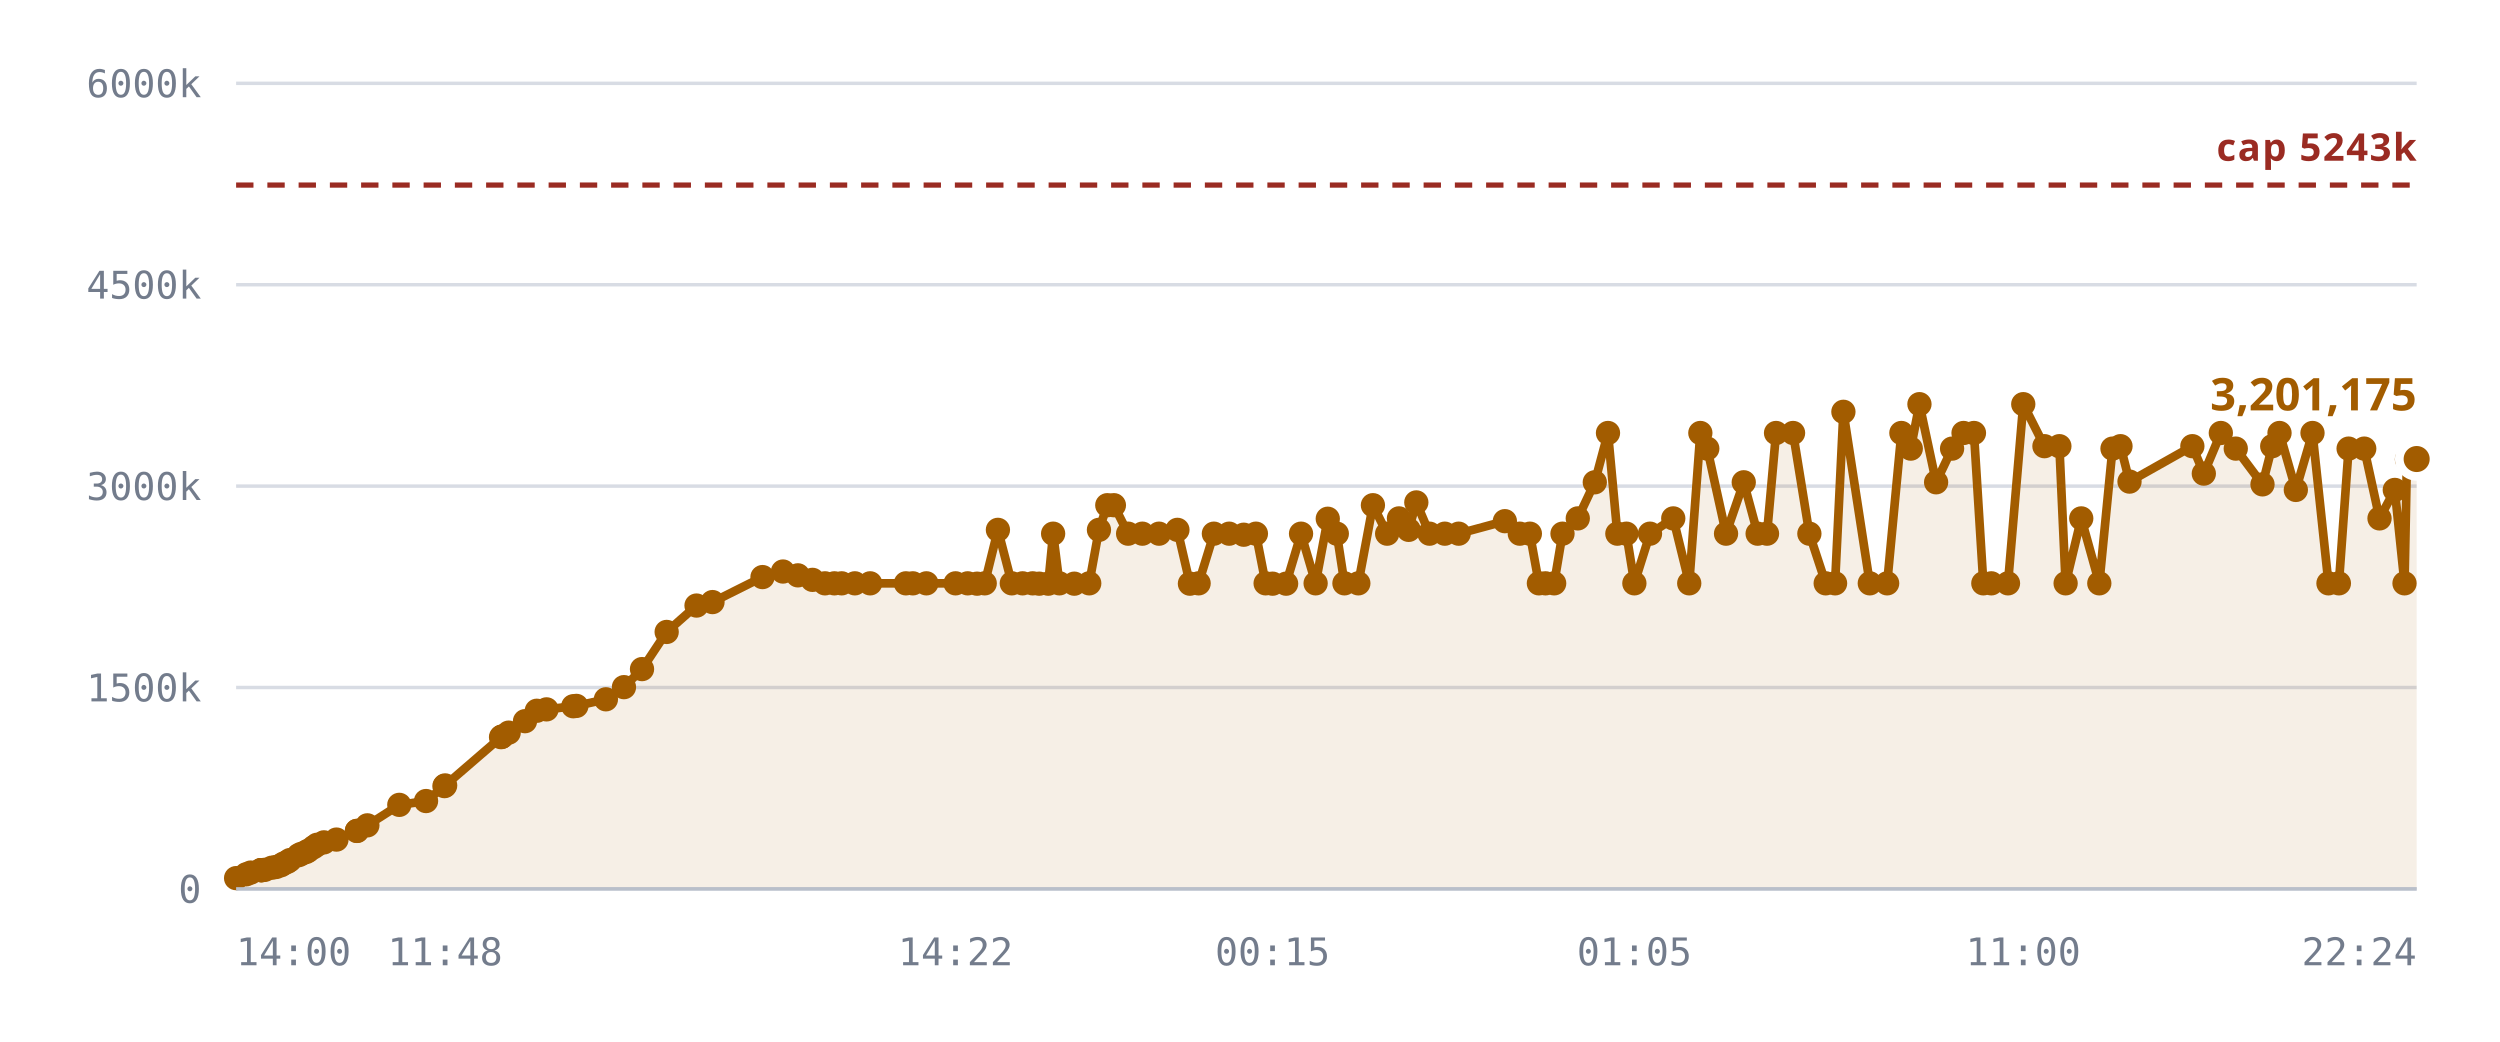
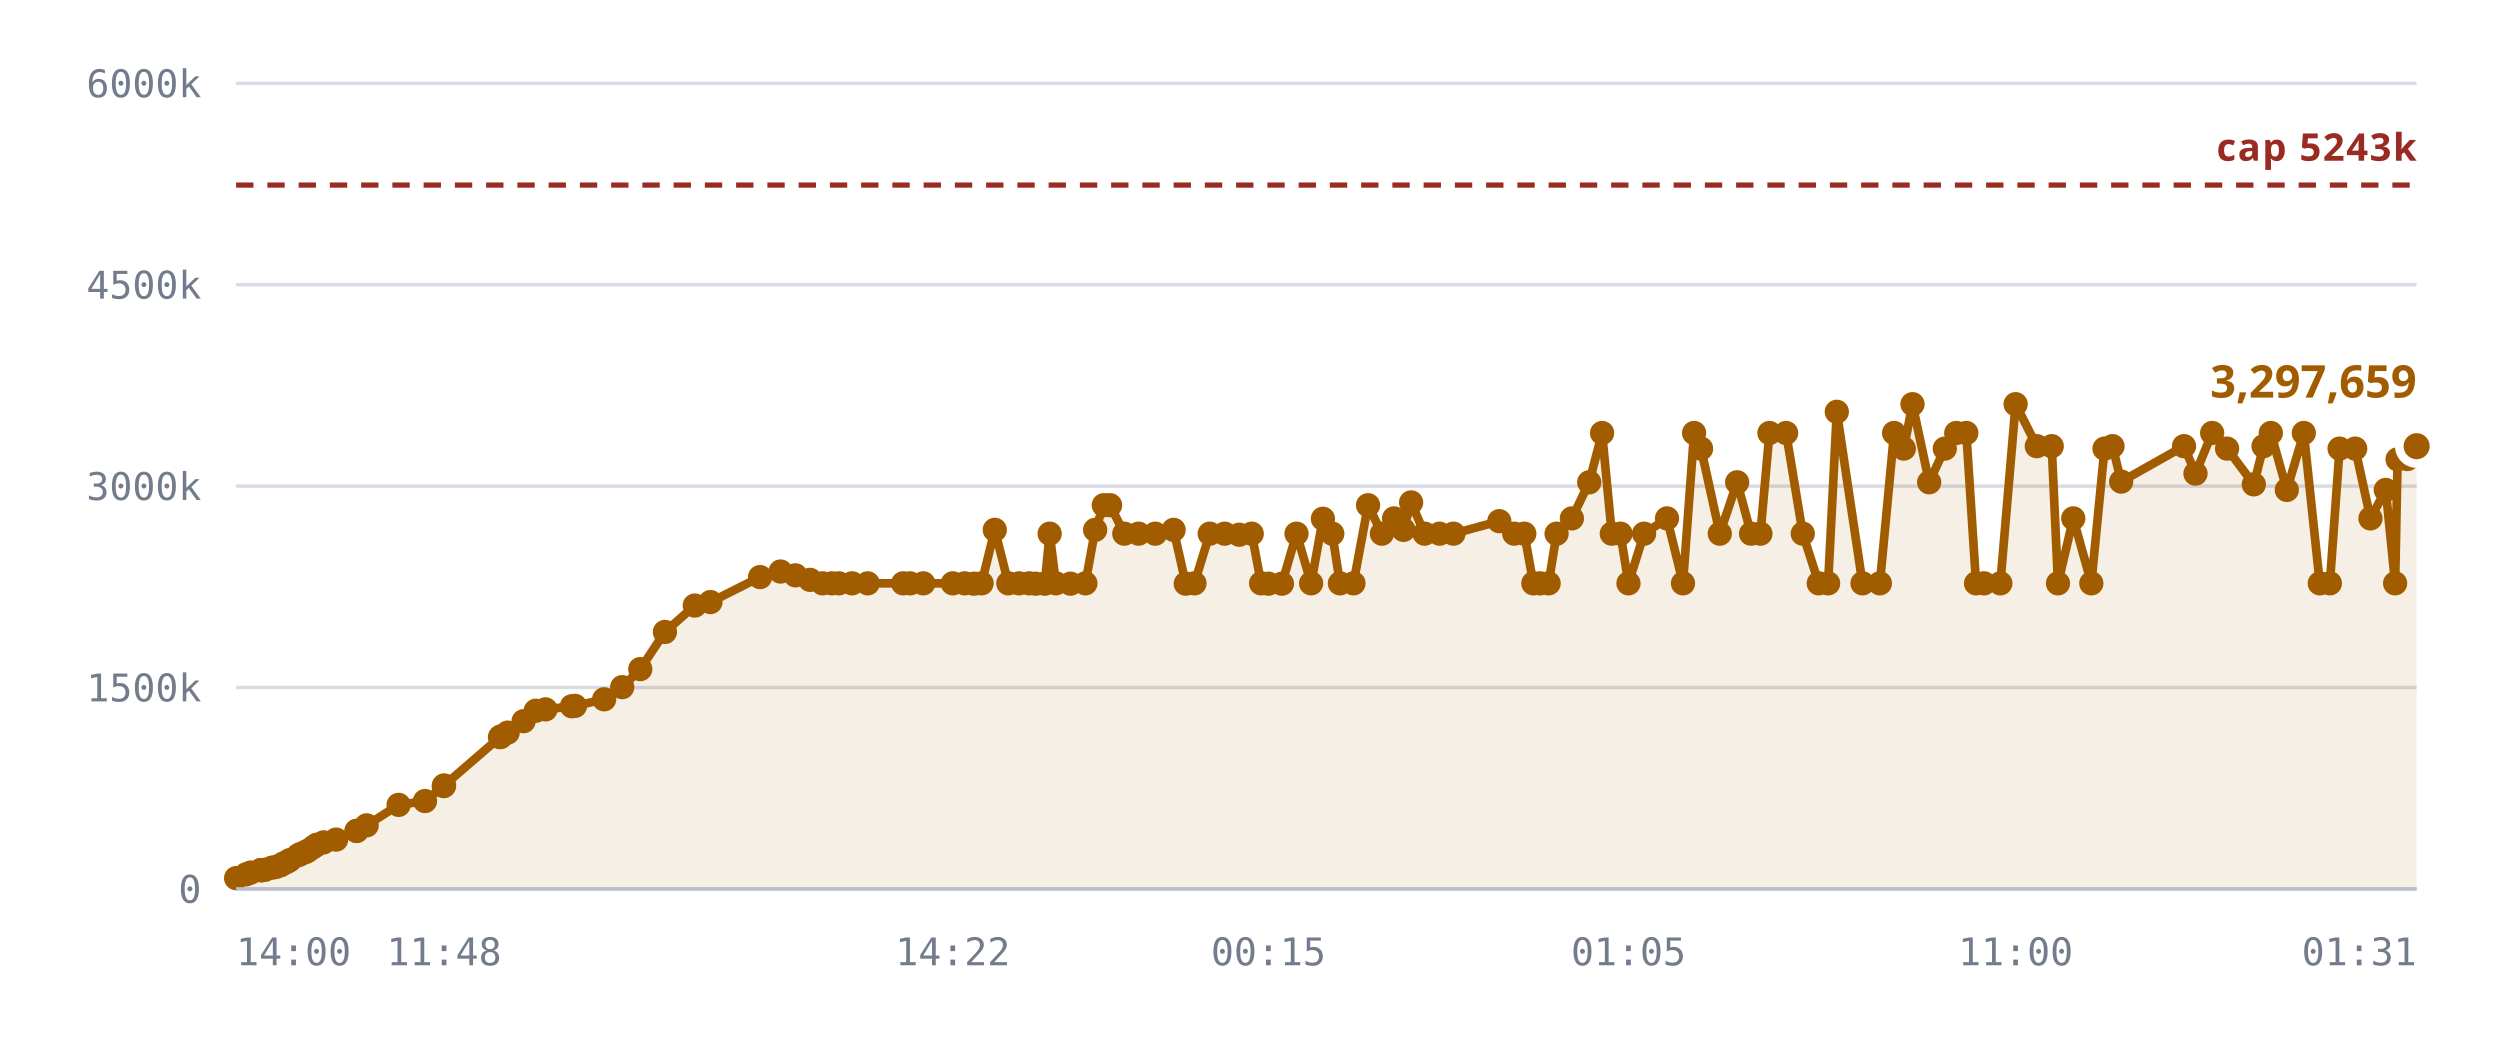
<svg xmlns="http://www.w3.org/2000/svg" viewBox="0 0 720 300" role="img" aria-label="Notes stored against the 5,242,880 cap">
  <style>
    .grid      { stroke: var(--chart-grid, #d8dce4); stroke-width: 1; }
    .cap       { stroke: var(--chart-cap, #9a2b22); stroke-width: 1.5; stroke-dasharray: 5 4; }
    .cap-label { fill: var(--chart-cap, #9a2b22); font: 600 11px Archivo, system-ui, sans-serif; letter-spacing: .04em; }
    .tick      { fill: var(--chart-muted, #737c8c); font: 500 11px "IBM Plex Mono", ui-monospace, monospace; }
    .tick-y    { text-anchor: end; }
    .tick-x    { text-anchor: middle; }
    .series    { fill: none; stroke: var(--chart-line, #a25c00); stroke-width: 2.5; stroke-linejoin: round; stroke-linecap: round; }
    .fill      { fill: var(--chart-fill, rgba(162,92,0,.10)); stroke: none; }
    .dot       { fill: var(--chart-line, #a25c00); }
    .dot-last  { stroke: var(--chart-bg, #fff); stroke-width: 2.5; }
    .end-label { fill: var(--chart-line, #a25c00); font: 700 13px Archivo, system-ui, sans-serif; }
    .axis      { stroke: var(--chart-axis, #b9bfca); stroke-width: 1; }
  </style>
  <line x1="68" y1="256.0" x2="696" y2="256.0" class="grid" />
  <text x="58" y="260.0" class="tick tick-y">0</text>
  <line x1="68" y1="198.0" x2="696" y2="198.0" class="grid" />
  <text x="58" y="202.0" class="tick tick-y">1500k</text>
  <line x1="68" y1="140.0" x2="696" y2="140.0" class="grid" />
  <text x="58" y="144.0" class="tick tick-y">3000k</text>
  <line x1="68" y1="82.0" x2="696" y2="82.0" class="grid" />
  <text x="58" y="86.0" class="tick tick-y">4500k</text>
  <line x1="68" y1="24.0" x2="696" y2="24.0" class="grid" />
  <text x="58" y="28.0" class="tick tick-y">6000k</text>
-   <path d="M68.0,252.9 L70.9,251.8 L72.2,251.3 L75.1,250.6 L75.2,250.6 L75.3,250.6 L75.5,250.6 L76.3,250.5 L78.3,249.9 L79.5,249.7 L80.9,249.2 L81.7,248.7 L82.8,248.2 L83.5,247.7 L86.0,246.3 L86.8,245.9 L88.1,245.4 L88.8,245.0 L90.3,244.0 L91.3,243.3 L93.3,242.6 L96.9,241.8 L102.8,239.3 L102.8,239.3 L105.8,237.7 L115.0,231.8 L122.7,230.7 L128.0,226.4 L128.2,226.2 L144.3,212.3 L144.5,212.2 L144.6,212.1 L146.5,211.0 L151.2,207.7 L154.6,204.7 L157.4,204.3 L165.1,203.4 L166.0,203.3 L174.5,201.4 L179.7,197.9 L184.9,192.7 L192.0,182.0 L200.6,174.4 L205.2,173.4 L219.6,166.2 L225.5,164.6 L229.8,165.7 L234.0,167.0 L237.6,168.0 L240.3,168.0 L242.4,168.0 L246.2,168.0 L250.6,168.0 L260.9,168.0 L262.9,168.0 L266.8,168.0 L275.2,168.0 L278.7,168.0 L281.4,168.1 L283.6,168.0 L287.4,152.6 L291.4,168.0 L294.5,168.0 L297.4,168.0 L299.3,168.1 L301.9,168.1 L303.3,153.7 L305.1,168.0 L309.4,168.1 L313.7,168.0 L316.5,152.6 L318.9,145.5 L320.8,145.5 L324.9,153.7 L329.0,153.7 L333.8,153.7 L339.1,152.6 L342.7,168.1 L345.2,168.0 L349.6,153.7 L354.0,153.7 L358.2,154.0 L361.7,153.7 L364.5,168.0 L366.5,168.1 L370.4,168.1 L374.7,153.7 L378.9,168.0 L382.4,149.4 L385.0,153.7 L387.2,168.0 L391.2,168.0 L395.4,145.5 L399.5,153.7 L402.9,149.3 L405.7,152.6 L407.9,144.7 L411.7,153.7 L416.1,153.7 L420.1,153.7 L433.4,150.1 L437.7,153.7 L440.6,153.7 L443.2,168.0 L445.1,168.0 L447.6,168.0 L450.0,153.7 L454.4,149.3 L459.3,138.9 L463.1,124.7 L465.8,153.7 L468.4,153.7 L470.7,168.0 L475.2,153.7 L481.9,149.3 L486.5,168.0 L489.7,124.7 L491.7,129.2 L497.1,153.7 L502.2,138.9 L506.2,153.7 L508.9,153.7 L511.5,124.7 L516.4,124.7 L521.1,153.7 L525.8,168.0 L528.5,168.0 L530.9,118.6 L538.5,168.0 L543.5,168.0 L547.6,124.7 L550.3,129.2 L552.8,116.4 L557.6,138.9 L562.2,129.2 L565.5,124.7 L568.5,124.7 L571.2,168.0 L573.5,168.0 L578.3,168.0 L582.7,116.4 L588.8,128.5 L593.1,128.5 L594.9,168.0 L599.4,149.3 L604.6,168.0 L608.4,129.2 L610.7,128.5 L613.3,138.7 L631.4,128.5 L634.7,136.4 L639.6,124.7 L643.9,129.2 L651.6,139.5 L654.4,128.5 L656.5,124.7 L661.2,141.1 L666.0,124.7 L670.6,168.0 L673.6,168.0 L676.4,129.2 L680.9,129.2 L685.3,149.3 L689.7,141.1 L692.5,168.0 L693.2,132.3 L696.0,132.2 L696.0,256.0 L68.0,256.0 Z" class="fill" />
+   <path d="M68.0,252.9 L70.9,251.8 L72.2,251.3 L75.1,250.6 L75.2,250.6 L75.3,250.6 L75.5,250.6 L76.3,250.5 L78.3,249.9 L79.4,249.7 L80.8,249.2 L81.6,248.7 L82.7,248.2 L83.5,247.7 L85.9,246.3 L86.7,245.9 L88.0,245.4 L88.7,245.0 L90.2,244.0 L91.2,243.3 L93.2,242.6 L96.8,241.8 L102.7,239.3 L102.7,239.3 L105.6,237.7 L114.8,231.8 L122.4,230.7 L127.8,226.4 L127.9,226.2 L144.0,212.3 L144.2,212.2 L144.3,212.1 L146.2,211.0 L150.8,207.7 L154.3,204.7 L157.1,204.3 L164.7,203.4 L165.6,203.3 L174.0,201.4 L179.2,197.9 L184.4,192.7 L191.5,182.0 L200.1,174.4 L204.6,173.4 L218.9,166.2 L224.8,164.6 L229.1,165.7 L233.3,167.0 L236.9,168.0 L239.6,168.0 L241.6,168.0 L245.4,168.0 L249.9,168.0 L260.1,168.0 L262.1,168.0 L265.9,168.0 L274.4,168.0 L277.8,168.0 L280.5,168.1 L282.7,168.0 L286.5,152.6 L290.4,168.0 L293.5,168.0 L296.4,168.0 L298.3,168.1 L300.9,168.1 L302.3,153.7 L304.1,168.0 L308.3,168.1 L312.6,168.0 L315.4,152.6 L317.9,145.5 L319.7,145.5 L323.8,153.7 L327.9,153.7 L332.7,153.7 L338.0,152.6 L341.5,168.1 L344.0,168.0 L348.4,153.7 L352.7,153.7 L356.9,154.0 L360.5,153.7 L363.2,168.0 L365.3,168.1 L369.2,168.1 L373.4,153.7 L377.6,168.0 L381.0,149.4 L383.7,153.7 L385.9,168.0 L389.8,168.0 L394.0,145.5 L398.0,153.7 L401.5,149.3 L404.2,152.6 L406.4,144.7 L410.3,153.7 L414.6,153.7 L418.6,153.7 L431.8,150.1 L436.1,153.7 L439.0,153.7 L441.6,168.0 L443.5,168.0 L446.0,168.0 L448.3,153.7 L452.7,149.3 L457.7,138.9 L461.4,124.7 L464.2,153.7 L466.7,153.7 L469.0,168.0 L473.5,153.7 L480.1,149.3 L484.7,168.0 L487.9,124.7 L489.9,129.2 L495.3,153.7 L500.3,138.9 L504.3,153.7 L507.0,153.7 L509.6,124.7 L514.4,124.7 L519.2,153.7 L523.8,168.0 L526.5,168.0 L529.0,118.6 L536.4,168.0 L541.4,168.0 L545.5,124.7 L548.3,129.2 L550.8,116.4 L555.6,138.9 L560.1,129.2 L563.4,124.7 L566.3,124.7 L569.1,168.0 L571.4,168.0 L576.1,168.0 L580.5,116.4 L586.6,128.5 L590.9,128.5 L592.7,168.0 L597.1,149.3 L602.3,168.0 L606.1,129.2 L608.4,128.5 L610.9,138.7 L629.0,128.5 L632.3,136.4 L637.1,124.7 L641.4,129.2 L649.1,139.5 L651.9,128.5 L654.0,124.7 L658.6,141.1 L663.5,124.7 L668.1,168.0 L671.0,168.0 L673.8,129.2 L678.3,129.2 L682.7,149.3 L687.1,141.1 L689.8,168.0 L690.5,132.3 L693.3,132.2 L696.0,128.5 L696.0,256.0 L68.0,256.0 Z" class="fill" />
  <line x1="68" y1="53.3" x2="696" y2="53.3" class="cap" />
  <text x="696" y="46.3" class="cap-label" text-anchor="end">cap 5243k</text>
-   <path d="M68.0,252.9 L70.9,251.8 L72.2,251.3 L75.1,250.6 L75.2,250.6 L75.3,250.6 L75.5,250.6 L76.3,250.5 L78.3,249.9 L79.5,249.7 L80.9,249.2 L81.7,248.7 L82.8,248.2 L83.5,247.7 L86.0,246.3 L86.8,245.9 L88.1,245.4 L88.8,245.0 L90.3,244.0 L91.3,243.3 L93.3,242.6 L96.9,241.8 L102.8,239.3 L102.8,239.3 L105.8,237.7 L115.0,231.8 L122.7,230.7 L128.0,226.4 L128.2,226.2 L144.3,212.3 L144.5,212.2 L144.6,212.1 L146.5,211.0 L151.2,207.7 L154.6,204.7 L157.4,204.3 L165.1,203.4 L166.0,203.3 L174.5,201.4 L179.7,197.9 L184.9,192.7 L192.0,182.0 L200.6,174.4 L205.2,173.4 L219.6,166.2 L225.5,164.6 L229.8,165.7 L234.0,167.0 L237.6,168.0 L240.3,168.0 L242.4,168.0 L246.2,168.0 L250.6,168.0 L260.9,168.0 L262.9,168.0 L266.8,168.0 L275.2,168.0 L278.7,168.0 L281.4,168.1 L283.6,168.0 L287.4,152.6 L291.4,168.0 L294.5,168.0 L297.4,168.0 L299.3,168.1 L301.9,168.1 L303.3,153.7 L305.1,168.0 L309.4,168.1 L313.7,168.0 L316.5,152.6 L318.9,145.5 L320.8,145.5 L324.9,153.7 L329.0,153.7 L333.8,153.7 L339.1,152.6 L342.7,168.1 L345.2,168.0 L349.6,153.7 L354.0,153.7 L358.2,154.0 L361.7,153.7 L364.5,168.0 L366.5,168.1 L370.4,168.1 L374.7,153.7 L378.9,168.0 L382.4,149.4 L385.0,153.7 L387.2,168.0 L391.2,168.0 L395.4,145.5 L399.5,153.7 L402.9,149.3 L405.7,152.6 L407.9,144.7 L411.7,153.7 L416.1,153.7 L420.1,153.7 L433.4,150.1 L437.7,153.7 L440.6,153.7 L443.2,168.0 L445.1,168.0 L447.6,168.0 L450.0,153.7 L454.4,149.3 L459.3,138.9 L463.1,124.7 L465.8,153.7 L468.4,153.7 L470.7,168.0 L475.2,153.7 L481.9,149.3 L486.5,168.0 L489.7,124.7 L491.7,129.2 L497.1,153.7 L502.2,138.9 L506.2,153.7 L508.9,153.7 L511.5,124.7 L516.4,124.7 L521.1,153.7 L525.8,168.0 L528.5,168.0 L530.9,118.6 L538.5,168.0 L543.5,168.0 L547.6,124.7 L550.3,129.2 L552.8,116.4 L557.6,138.9 L562.2,129.2 L565.5,124.7 L568.5,124.7 L571.2,168.0 L573.5,168.0 L578.3,168.0 L582.7,116.4 L588.8,128.5 L593.1,128.5 L594.9,168.0 L599.4,149.3 L604.6,168.0 L608.4,129.2 L610.7,128.5 L613.3,138.7 L631.4,128.5 L634.7,136.4 L639.6,124.7 L643.9,129.2 L651.6,139.5 L654.4,128.5 L656.5,124.7 L661.2,141.1 L666.0,124.7 L670.6,168.0 L673.6,168.0 L676.4,129.2 L680.9,129.2 L685.3,149.3 L689.7,141.1 L692.5,168.0 L693.2,132.3 L696.0,132.2" class="series" />
+   <path d="M68.0,252.9 L70.9,251.8 L72.2,251.3 L75.1,250.6 L75.2,250.6 L75.3,250.6 L75.5,250.6 L76.3,250.5 L78.3,249.9 L79.4,249.7 L80.8,249.2 L81.6,248.7 L82.7,248.2 L83.5,247.7 L85.9,246.3 L86.7,245.9 L88.0,245.4 L88.7,245.0 L90.2,244.0 L91.2,243.3 L93.2,242.6 L96.8,241.8 L102.7,239.3 L102.7,239.3 L105.6,237.7 L114.8,231.8 L122.4,230.7 L127.8,226.4 L127.9,226.2 L144.0,212.3 L144.2,212.2 L144.3,212.1 L146.2,211.0 L150.8,207.7 L154.3,204.7 L157.1,204.3 L164.7,203.4 L165.6,203.3 L174.0,201.4 L179.2,197.9 L184.4,192.7 L191.5,182.0 L200.1,174.4 L204.6,173.4 L218.9,166.2 L224.8,164.6 L229.1,165.7 L233.3,167.0 L236.9,168.0 L239.6,168.0 L241.6,168.0 L245.4,168.0 L249.9,168.0 L260.1,168.0 L262.1,168.0 L265.9,168.0 L274.4,168.0 L277.8,168.0 L280.5,168.1 L282.7,168.0 L286.5,152.6 L290.4,168.0 L293.5,168.0 L296.4,168.0 L298.3,168.1 L300.9,168.1 L302.3,153.7 L304.1,168.0 L308.3,168.1 L312.6,168.0 L315.4,152.6 L317.9,145.5 L319.7,145.5 L323.8,153.7 L327.9,153.7 L332.7,153.7 L338.0,152.6 L341.5,168.1 L344.0,168.0 L348.4,153.7 L352.7,153.7 L356.9,154.0 L360.5,153.7 L363.2,168.0 L365.3,168.1 L369.2,168.1 L373.4,153.7 L377.6,168.0 L381.0,149.4 L383.7,153.7 L385.9,168.0 L389.8,168.0 L394.0,145.5 L398.0,153.7 L401.5,149.3 L404.2,152.6 L406.4,144.7 L410.3,153.7 L414.6,153.7 L418.6,153.7 L431.8,150.1 L436.1,153.7 L439.0,153.7 L441.6,168.0 L443.5,168.0 L446.0,168.0 L448.3,153.7 L452.7,149.3 L457.7,138.9 L461.4,124.7 L464.2,153.7 L466.7,153.7 L469.0,168.0 L473.5,153.7 L480.1,149.3 L484.7,168.0 L487.9,124.7 L489.9,129.2 L495.3,153.7 L500.3,138.9 L504.3,153.7 L507.0,153.7 L509.6,124.7 L514.4,124.7 L519.2,153.7 L523.8,168.0 L526.5,168.0 L529.0,118.6 L536.4,168.0 L541.4,168.0 L545.5,124.7 L548.3,129.2 L550.8,116.4 L555.6,138.9 L560.1,129.2 L563.4,124.7 L566.3,124.7 L569.1,168.0 L571.4,168.0 L576.1,168.0 L580.5,116.4 L586.6,128.5 L590.9,128.5 L592.7,168.0 L597.1,149.3 L602.3,168.0 L606.1,129.2 L608.4,128.5 L610.9,138.7 L629.0,128.5 L632.3,136.4 L637.1,124.7 L641.4,129.2 L649.1,139.5 L651.9,128.5 L654.0,124.7 L658.6,141.1 L663.5,124.7 L668.1,168.0 L671.0,168.0 L673.8,129.2 L678.3,129.2 L682.7,149.3 L687.1,141.1 L689.8,168.0 L690.5,132.3 L693.3,132.2 L696.0,128.5" class="series" />
  <circle cx="68.0" cy="252.9" r="3.5" class="dot" />
  <circle cx="70.9" cy="251.8" r="3.5" class="dot" />
  <circle cx="72.2" cy="251.3" r="3.5" class="dot" />
  <circle cx="75.1" cy="250.6" r="3.5" class="dot" />
  <circle cx="75.2" cy="250.6" r="3.5" class="dot" />
  <circle cx="75.3" cy="250.6" r="3.5" class="dot" />
  <circle cx="75.5" cy="250.6" r="3.5" class="dot" />
  <circle cx="76.3" cy="250.5" r="3.5" class="dot" />
  <circle cx="78.3" cy="249.9" r="3.5" class="dot" />
-   <circle cx="79.5" cy="249.7" r="3.5" class="dot" />
-   <circle cx="80.9" cy="249.2" r="3.5" class="dot" />
-   <circle cx="81.7" cy="248.7" r="3.5" class="dot" />
-   <circle cx="82.8" cy="248.2" r="3.5" class="dot" />
+   <circle cx="79.4" cy="249.7" r="3.5" class="dot" />
+   <circle cx="80.8" cy="249.2" r="3.5" class="dot" />
+   <circle cx="81.6" cy="248.7" r="3.5" class="dot" />
+   <circle cx="82.7" cy="248.2" r="3.5" class="dot" />
  <circle cx="83.5" cy="247.7" r="3.5" class="dot" />
-   <circle cx="86.0" cy="246.3" r="3.5" class="dot" />
-   <circle cx="86.8" cy="245.9" r="3.5" class="dot" />
-   <circle cx="88.1" cy="245.4" r="3.5" class="dot" />
-   <circle cx="88.8" cy="245.0" r="3.5" class="dot" />
-   <circle cx="90.3" cy="244.0" r="3.5" class="dot" />
-   <circle cx="91.3" cy="243.3" r="3.5" class="dot" />
-   <circle cx="93.3" cy="242.6" r="3.5" class="dot" />
-   <circle cx="96.9" cy="241.8" r="3.5" class="dot" />
-   <circle cx="102.8" cy="239.3" r="3.5" class="dot" />
-   <circle cx="102.8" cy="239.3" r="3.5" class="dot" />
-   <circle cx="105.8" cy="237.7" r="3.5" class="dot" />
-   <circle cx="115.0" cy="231.8" r="3.5" class="dot" />
-   <circle cx="122.7" cy="230.7" r="3.5" class="dot" />
-   <circle cx="128.0" cy="226.4" r="3.5" class="dot" />
-   <circle cx="128.2" cy="226.2" r="3.5" class="dot" />
-   <circle cx="144.3" cy="212.3" r="3.5" class="dot" />
-   <circle cx="144.5" cy="212.2" r="3.5" class="dot" />
-   <circle cx="144.6" cy="212.1" r="3.5" class="dot" />
-   <circle cx="146.5" cy="211.0" r="3.5" class="dot" />
-   <circle cx="151.2" cy="207.7" r="3.5" class="dot" />
-   <circle cx="154.6" cy="204.7" r="3.5" class="dot" />
-   <circle cx="157.4" cy="204.3" r="3.5" class="dot" />
-   <circle cx="165.1" cy="203.4" r="3.5" class="dot" />
-   <circle cx="166.0" cy="203.3" r="3.5" class="dot" />
-   <circle cx="174.5" cy="201.4" r="3.5" class="dot" />
-   <circle cx="179.7" cy="197.9" r="3.5" class="dot" />
-   <circle cx="184.9" cy="192.7" r="3.5" class="dot" />
-   <circle cx="192.0" cy="182.0" r="3.5" class="dot" />
-   <circle cx="200.6" cy="174.4" r="3.5" class="dot" />
-   <circle cx="205.2" cy="173.4" r="3.5" class="dot" />
-   <circle cx="219.6" cy="166.2" r="3.5" class="dot" />
-   <circle cx="225.5" cy="164.6" r="3.5" class="dot" />
-   <circle cx="229.8" cy="165.7" r="3.5" class="dot" />
-   <circle cx="234.0" cy="167.0" r="3.5" class="dot" />
-   <circle cx="237.6" cy="168.0" r="3.5" class="dot" />
-   <circle cx="240.3" cy="168.0" r="3.5" class="dot" />
-   <circle cx="242.4" cy="168.0" r="3.5" class="dot" />
-   <circle cx="246.2" cy="168.0" r="3.5" class="dot" />
-   <circle cx="250.6" cy="168.0" r="3.5" class="dot" />
-   <circle cx="260.9" cy="168.0" r="3.5" class="dot" />
-   <circle cx="262.9" cy="168.0" r="3.5" class="dot" />
-   <circle cx="266.8" cy="168.0" r="3.5" class="dot" />
-   <circle cx="275.2" cy="168.0" r="3.5" class="dot" />
-   <circle cx="278.7" cy="168.0" r="3.5" class="dot" />
-   <circle cx="281.4" cy="168.1" r="3.5" class="dot" />
-   <circle cx="283.6" cy="168.0" r="3.5" class="dot" />
-   <circle cx="287.4" cy="152.6" r="3.5" class="dot" />
-   <circle cx="291.4" cy="168.0" r="3.5" class="dot" />
-   <circle cx="294.5" cy="168.0" r="3.5" class="dot" />
-   <circle cx="297.4" cy="168.0" r="3.5" class="dot" />
-   <circle cx="299.3" cy="168.1" r="3.5" class="dot" />
-   <circle cx="301.9" cy="168.1" r="3.5" class="dot" />
-   <circle cx="303.3" cy="153.7" r="3.5" class="dot" />
-   <circle cx="305.1" cy="168.0" r="3.5" class="dot" />
-   <circle cx="309.4" cy="168.1" r="3.5" class="dot" />
-   <circle cx="313.7" cy="168.0" r="3.5" class="dot" />
-   <circle cx="316.5" cy="152.6" r="3.5" class="dot" />
-   <circle cx="318.9" cy="145.5" r="3.5" class="dot" />
-   <circle cx="320.8" cy="145.5" r="3.5" class="dot" />
-   <circle cx="324.9" cy="153.7" r="3.5" class="dot" />
-   <circle cx="329.0" cy="153.7" r="3.5" class="dot" />
-   <circle cx="333.8" cy="153.7" r="3.5" class="dot" />
-   <circle cx="339.1" cy="152.6" r="3.5" class="dot" />
-   <circle cx="342.7" cy="168.1" r="3.5" class="dot" />
-   <circle cx="345.2" cy="168.0" r="3.5" class="dot" />
-   <circle cx="349.6" cy="153.7" r="3.5" class="dot" />
-   <circle cx="354.0" cy="153.7" r="3.5" class="dot" />
-   <circle cx="358.2" cy="154.0" r="3.5" class="dot" />
-   <circle cx="361.7" cy="153.7" r="3.5" class="dot" />
-   <circle cx="364.5" cy="168.0" r="3.5" class="dot" />
-   <circle cx="366.5" cy="168.1" r="3.5" class="dot" />
-   <circle cx="370.4" cy="168.1" r="3.5" class="dot" />
-   <circle cx="374.7" cy="153.7" r="3.5" class="dot" />
-   <circle cx="378.9" cy="168.0" r="3.5" class="dot" />
-   <circle cx="382.4" cy="149.4" r="3.5" class="dot" />
-   <circle cx="385.0" cy="153.7" r="3.5" class="dot" />
-   <circle cx="387.2" cy="168.0" r="3.5" class="dot" />
-   <circle cx="391.2" cy="168.0" r="3.5" class="dot" />
-   <circle cx="395.4" cy="145.5" r="3.5" class="dot" />
-   <circle cx="399.5" cy="153.7" r="3.5" class="dot" />
-   <circle cx="402.9" cy="149.3" r="3.5" class="dot" />
-   <circle cx="405.7" cy="152.6" r="3.5" class="dot" />
-   <circle cx="407.9" cy="144.7" r="3.5" class="dot" />
-   <circle cx="411.7" cy="153.7" r="3.5" class="dot" />
-   <circle cx="416.1" cy="153.7" r="3.5" class="dot" />
-   <circle cx="420.1" cy="153.7" r="3.5" class="dot" />
-   <circle cx="433.4" cy="150.1" r="3.5" class="dot" />
-   <circle cx="437.7" cy="153.7" r="3.5" class="dot" />
-   <circle cx="440.6" cy="153.7" r="3.5" class="dot" />
-   <circle cx="443.2" cy="168.0" r="3.5" class="dot" />
-   <circle cx="445.1" cy="168.0" r="3.5" class="dot" />
-   <circle cx="447.6" cy="168.0" r="3.5" class="dot" />
-   <circle cx="450.0" cy="153.7" r="3.5" class="dot" />
-   <circle cx="454.4" cy="149.3" r="3.5" class="dot" />
-   <circle cx="459.3" cy="138.9" r="3.5" class="dot" />
-   <circle cx="463.1" cy="124.7" r="3.5" class="dot" />
-   <circle cx="465.8" cy="153.7" r="3.5" class="dot" />
-   <circle cx="468.4" cy="153.7" r="3.5" class="dot" />
-   <circle cx="470.7" cy="168.0" r="3.5" class="dot" />
-   <circle cx="475.2" cy="153.7" r="3.5" class="dot" />
-   <circle cx="481.9" cy="149.3" r="3.5" class="dot" />
-   <circle cx="486.5" cy="168.0" r="3.5" class="dot" />
-   <circle cx="489.7" cy="124.7" r="3.5" class="dot" />
-   <circle cx="491.7" cy="129.2" r="3.5" class="dot" />
-   <circle cx="497.1" cy="153.7" r="3.5" class="dot" />
-   <circle cx="502.2" cy="138.9" r="3.5" class="dot" />
-   <circle cx="506.2" cy="153.7" r="3.5" class="dot" />
-   <circle cx="508.9" cy="153.7" r="3.5" class="dot" />
-   <circle cx="511.5" cy="124.7" r="3.5" class="dot" />
-   <circle cx="516.4" cy="124.7" r="3.5" class="dot" />
-   <circle cx="521.1" cy="153.7" r="3.5" class="dot" />
-   <circle cx="525.8" cy="168.0" r="3.5" class="dot" />
-   <circle cx="528.5" cy="168.0" r="3.5" class="dot" />
-   <circle cx="530.9" cy="118.6" r="3.5" class="dot" />
-   <circle cx="538.5" cy="168.0" r="3.5" class="dot" />
-   <circle cx="543.5" cy="168.0" r="3.5" class="dot" />
-   <circle cx="547.6" cy="124.7" r="3.5" class="dot" />
-   <circle cx="550.3" cy="129.2" r="3.5" class="dot" />
-   <circle cx="552.8" cy="116.4" r="3.5" class="dot" />
-   <circle cx="557.6" cy="138.9" r="3.5" class="dot" />
-   <circle cx="562.2" cy="129.2" r="3.5" class="dot" />
-   <circle cx="565.5" cy="124.7" r="3.5" class="dot" />
-   <circle cx="568.5" cy="124.7" r="3.5" class="dot" />
-   <circle cx="571.2" cy="168.0" r="3.5" class="dot" />
-   <circle cx="573.5" cy="168.0" r="3.5" class="dot" />
-   <circle cx="578.3" cy="168.0" r="3.5" class="dot" />
-   <circle cx="582.7" cy="116.4" r="3.5" class="dot" />
-   <circle cx="588.8" cy="128.5" r="3.5" class="dot" />
-   <circle cx="593.1" cy="128.5" r="3.5" class="dot" />
-   <circle cx="594.9" cy="168.0" r="3.5" class="dot" />
-   <circle cx="599.4" cy="149.3" r="3.5" class="dot" />
-   <circle cx="604.6" cy="168.0" r="3.5" class="dot" />
-   <circle cx="608.4" cy="129.2" r="3.5" class="dot" />
-   <circle cx="610.7" cy="128.5" r="3.5" class="dot" />
-   <circle cx="613.3" cy="138.7" r="3.5" class="dot" />
-   <circle cx="631.4" cy="128.5" r="3.5" class="dot" />
-   <circle cx="634.7" cy="136.4" r="3.5" class="dot" />
-   <circle cx="639.6" cy="124.7" r="3.5" class="dot" />
-   <circle cx="643.9" cy="129.2" r="3.5" class="dot" />
-   <circle cx="651.6" cy="139.5" r="3.5" class="dot" />
-   <circle cx="654.4" cy="128.5" r="3.5" class="dot" />
-   <circle cx="656.5" cy="124.7" r="3.5" class="dot" />
-   <circle cx="661.2" cy="141.1" r="3.5" class="dot" />
-   <circle cx="666.0" cy="124.7" r="3.5" class="dot" />
-   <circle cx="670.6" cy="168.0" r="3.5" class="dot" />
-   <circle cx="673.6" cy="168.0" r="3.5" class="dot" />
-   <circle cx="676.4" cy="129.2" r="3.5" class="dot" />
-   <circle cx="680.9" cy="129.2" r="3.5" class="dot" />
-   <circle cx="685.3" cy="149.3" r="3.5" class="dot" />
-   <circle cx="689.7" cy="141.1" r="3.5" class="dot" />
-   <circle cx="692.5" cy="168.0" r="3.5" class="dot" />
-   <circle cx="693.2" cy="132.3" r="3.5" class="dot" />
-   <circle cx="696.0" cy="132.2" r="5" class="dot dot-last" />
-   <text x="696.0" y="118.2" class="end-label" text-anchor="end">3,201,175</text>
+   <circle cx="85.9" cy="246.3" r="3.5" class="dot" />
+   <circle cx="86.7" cy="245.9" r="3.5" class="dot" />
+   <circle cx="88.0" cy="245.4" r="3.5" class="dot" />
+   <circle cx="88.7" cy="245.0" r="3.5" class="dot" />
+   <circle cx="90.2" cy="244.0" r="3.5" class="dot" />
+   <circle cx="91.2" cy="243.3" r="3.5" class="dot" />
+   <circle cx="93.2" cy="242.6" r="3.5" class="dot" />
+   <circle cx="96.8" cy="241.8" r="3.5" class="dot" />
+   <circle cx="102.7" cy="239.3" r="3.5" class="dot" />
+   <circle cx="102.7" cy="239.3" r="3.5" class="dot" />
+   <circle cx="105.6" cy="237.7" r="3.5" class="dot" />
+   <circle cx="114.8" cy="231.8" r="3.5" class="dot" />
+   <circle cx="122.4" cy="230.7" r="3.5" class="dot" />
+   <circle cx="127.8" cy="226.4" r="3.5" class="dot" />
+   <circle cx="127.9" cy="226.2" r="3.5" class="dot" />
+   <circle cx="144.0" cy="212.3" r="3.5" class="dot" />
+   <circle cx="144.2" cy="212.2" r="3.5" class="dot" />
+   <circle cx="144.3" cy="212.1" r="3.5" class="dot" />
+   <circle cx="146.2" cy="211.0" r="3.5" class="dot" />
+   <circle cx="150.8" cy="207.7" r="3.5" class="dot" />
+   <circle cx="154.3" cy="204.7" r="3.5" class="dot" />
+   <circle cx="157.1" cy="204.3" r="3.5" class="dot" />
+   <circle cx="164.7" cy="203.4" r="3.5" class="dot" />
+   <circle cx="165.6" cy="203.3" r="3.5" class="dot" />
+   <circle cx="174.0" cy="201.4" r="3.5" class="dot" />
+   <circle cx="179.2" cy="197.9" r="3.5" class="dot" />
+   <circle cx="184.4" cy="192.7" r="3.5" class="dot" />
+   <circle cx="191.5" cy="182.0" r="3.5" class="dot" />
+   <circle cx="200.1" cy="174.4" r="3.5" class="dot" />
+   <circle cx="204.6" cy="173.4" r="3.5" class="dot" />
+   <circle cx="218.9" cy="166.2" r="3.5" class="dot" />
+   <circle cx="224.8" cy="164.6" r="3.5" class="dot" />
+   <circle cx="229.1" cy="165.7" r="3.5" class="dot" />
+   <circle cx="233.3" cy="167.0" r="3.5" class="dot" />
+   <circle cx="236.9" cy="168.0" r="3.5" class="dot" />
+   <circle cx="239.6" cy="168.0" r="3.5" class="dot" />
+   <circle cx="241.6" cy="168.0" r="3.5" class="dot" />
+   <circle cx="245.4" cy="168.0" r="3.5" class="dot" />
+   <circle cx="249.9" cy="168.0" r="3.5" class="dot" />
+   <circle cx="260.1" cy="168.0" r="3.5" class="dot" />
+   <circle cx="262.1" cy="168.0" r="3.5" class="dot" />
+   <circle cx="265.9" cy="168.0" r="3.5" class="dot" />
+   <circle cx="274.4" cy="168.0" r="3.5" class="dot" />
+   <circle cx="277.8" cy="168.0" r="3.5" class="dot" />
+   <circle cx="280.5" cy="168.1" r="3.5" class="dot" />
+   <circle cx="282.7" cy="168.0" r="3.5" class="dot" />
+   <circle cx="286.5" cy="152.6" r="3.5" class="dot" />
+   <circle cx="290.4" cy="168.0" r="3.5" class="dot" />
+   <circle cx="293.5" cy="168.0" r="3.5" class="dot" />
+   <circle cx="296.4" cy="168.0" r="3.5" class="dot" />
+   <circle cx="298.3" cy="168.1" r="3.5" class="dot" />
+   <circle cx="300.9" cy="168.1" r="3.5" class="dot" />
+   <circle cx="302.3" cy="153.7" r="3.5" class="dot" />
+   <circle cx="304.1" cy="168.0" r="3.5" class="dot" />
+   <circle cx="308.3" cy="168.1" r="3.5" class="dot" />
+   <circle cx="312.6" cy="168.0" r="3.5" class="dot" />
+   <circle cx="315.4" cy="152.6" r="3.5" class="dot" />
+   <circle cx="317.9" cy="145.5" r="3.5" class="dot" />
+   <circle cx="319.7" cy="145.5" r="3.5" class="dot" />
+   <circle cx="323.8" cy="153.7" r="3.5" class="dot" />
+   <circle cx="327.9" cy="153.7" r="3.5" class="dot" />
+   <circle cx="332.7" cy="153.7" r="3.5" class="dot" />
+   <circle cx="338.0" cy="152.6" r="3.5" class="dot" />
+   <circle cx="341.5" cy="168.1" r="3.5" class="dot" />
+   <circle cx="344.0" cy="168.0" r="3.5" class="dot" />
+   <circle cx="348.4" cy="153.7" r="3.5" class="dot" />
+   <circle cx="352.7" cy="153.7" r="3.5" class="dot" />
+   <circle cx="356.9" cy="154.0" r="3.5" class="dot" />
+   <circle cx="360.5" cy="153.7" r="3.5" class="dot" />
+   <circle cx="363.2" cy="168.0" r="3.5" class="dot" />
+   <circle cx="365.3" cy="168.1" r="3.5" class="dot" />
+   <circle cx="369.2" cy="168.1" r="3.5" class="dot" />
+   <circle cx="373.4" cy="153.7" r="3.5" class="dot" />
+   <circle cx="377.6" cy="168.0" r="3.5" class="dot" />
+   <circle cx="381.0" cy="149.4" r="3.5" class="dot" />
+   <circle cx="383.7" cy="153.7" r="3.5" class="dot" />
+   <circle cx="385.9" cy="168.0" r="3.5" class="dot" />
+   <circle cx="389.8" cy="168.0" r="3.5" class="dot" />
+   <circle cx="394.0" cy="145.5" r="3.5" class="dot" />
+   <circle cx="398.0" cy="153.7" r="3.5" class="dot" />
+   <circle cx="401.5" cy="149.3" r="3.5" class="dot" />
+   <circle cx="404.2" cy="152.6" r="3.5" class="dot" />
+   <circle cx="406.4" cy="144.7" r="3.5" class="dot" />
+   <circle cx="410.3" cy="153.7" r="3.5" class="dot" />
+   <circle cx="414.6" cy="153.7" r="3.5" class="dot" />
+   <circle cx="418.6" cy="153.7" r="3.5" class="dot" />
+   <circle cx="431.8" cy="150.1" r="3.5" class="dot" />
+   <circle cx="436.1" cy="153.7" r="3.5" class="dot" />
+   <circle cx="439.0" cy="153.7" r="3.5" class="dot" />
+   <circle cx="441.6" cy="168.0" r="3.5" class="dot" />
+   <circle cx="443.5" cy="168.0" r="3.5" class="dot" />
+   <circle cx="446.0" cy="168.0" r="3.5" class="dot" />
+   <circle cx="448.3" cy="153.7" r="3.5" class="dot" />
+   <circle cx="452.7" cy="149.3" r="3.5" class="dot" />
+   <circle cx="457.7" cy="138.9" r="3.5" class="dot" />
+   <circle cx="461.4" cy="124.7" r="3.5" class="dot" />
+   <circle cx="464.2" cy="153.7" r="3.5" class="dot" />
+   <circle cx="466.7" cy="153.7" r="3.5" class="dot" />
+   <circle cx="469.0" cy="168.0" r="3.5" class="dot" />
+   <circle cx="473.5" cy="153.7" r="3.5" class="dot" />
+   <circle cx="480.1" cy="149.3" r="3.5" class="dot" />
+   <circle cx="484.7" cy="168.0" r="3.5" class="dot" />
+   <circle cx="487.9" cy="124.7" r="3.5" class="dot" />
+   <circle cx="489.9" cy="129.2" r="3.5" class="dot" />
+   <circle cx="495.3" cy="153.7" r="3.5" class="dot" />
+   <circle cx="500.3" cy="138.9" r="3.5" class="dot" />
+   <circle cx="504.3" cy="153.7" r="3.5" class="dot" />
+   <circle cx="507.0" cy="153.7" r="3.5" class="dot" />
+   <circle cx="509.6" cy="124.7" r="3.5" class="dot" />
+   <circle cx="514.4" cy="124.7" r="3.5" class="dot" />
+   <circle cx="519.2" cy="153.7" r="3.5" class="dot" />
+   <circle cx="523.8" cy="168.0" r="3.5" class="dot" />
+   <circle cx="526.5" cy="168.0" r="3.5" class="dot" />
+   <circle cx="529.0" cy="118.6" r="3.5" class="dot" />
+   <circle cx="536.4" cy="168.0" r="3.5" class="dot" />
+   <circle cx="541.4" cy="168.0" r="3.5" class="dot" />
+   <circle cx="545.5" cy="124.7" r="3.5" class="dot" />
+   <circle cx="548.3" cy="129.2" r="3.5" class="dot" />
+   <circle cx="550.8" cy="116.4" r="3.5" class="dot" />
+   <circle cx="555.6" cy="138.9" r="3.5" class="dot" />
+   <circle cx="560.1" cy="129.2" r="3.5" class="dot" />
+   <circle cx="563.4" cy="124.7" r="3.5" class="dot" />
+   <circle cx="566.3" cy="124.7" r="3.5" class="dot" />
+   <circle cx="569.1" cy="168.0" r="3.5" class="dot" />
+   <circle cx="571.4" cy="168.0" r="3.5" class="dot" />
+   <circle cx="576.1" cy="168.0" r="3.5" class="dot" />
+   <circle cx="580.5" cy="116.4" r="3.5" class="dot" />
+   <circle cx="586.6" cy="128.5" r="3.5" class="dot" />
+   <circle cx="590.9" cy="128.5" r="3.5" class="dot" />
+   <circle cx="592.7" cy="168.0" r="3.5" class="dot" />
+   <circle cx="597.1" cy="149.3" r="3.5" class="dot" />
+   <circle cx="602.3" cy="168.0" r="3.5" class="dot" />
+   <circle cx="606.1" cy="129.2" r="3.5" class="dot" />
+   <circle cx="608.4" cy="128.5" r="3.5" class="dot" />
+   <circle cx="610.9" cy="138.7" r="3.5" class="dot" />
+   <circle cx="629.0" cy="128.5" r="3.5" class="dot" />
+   <circle cx="632.3" cy="136.4" r="3.5" class="dot" />
+   <circle cx="637.1" cy="124.7" r="3.5" class="dot" />
+   <circle cx="641.4" cy="129.2" r="3.5" class="dot" />
+   <circle cx="649.1" cy="139.5" r="3.5" class="dot" />
+   <circle cx="651.9" cy="128.5" r="3.5" class="dot" />
+   <circle cx="654.0" cy="124.7" r="3.5" class="dot" />
+   <circle cx="658.6" cy="141.1" r="3.5" class="dot" />
+   <circle cx="663.5" cy="124.7" r="3.5" class="dot" />
+   <circle cx="668.1" cy="168.0" r="3.5" class="dot" />
+   <circle cx="671.0" cy="168.0" r="3.5" class="dot" />
+   <circle cx="673.8" cy="129.2" r="3.5" class="dot" />
+   <circle cx="678.3" cy="129.2" r="3.5" class="dot" />
+   <circle cx="682.7" cy="149.3" r="3.5" class="dot" />
+   <circle cx="687.1" cy="141.1" r="3.5" class="dot" />
+   <circle cx="689.8" cy="168.0" r="3.5" class="dot" />
+   <circle cx="690.5" cy="132.3" r="3.5" class="dot" />
+   <circle cx="693.3" cy="132.2" r="3.5" class="dot" />
+   <circle cx="696.0" cy="128.5" r="5" class="dot dot-last" />
+   <text x="696.0" y="114.5" class="end-label" text-anchor="end">3,297,659</text>
  <line x1="68" y1="256" x2="696" y2="256" class="axis" />
  <text x="68.0" y="278" class="tick" text-anchor="start">14:00</text>
-   <text x="128.2" y="278" class="tick" text-anchor="middle">11:48</text>
-   <text x="275.2" y="278" class="tick" text-anchor="middle">14:22</text>
-   <text x="366.5" y="278" class="tick" text-anchor="middle">00:15</text>
-   <text x="470.7" y="278" class="tick" text-anchor="middle">01:05</text>
-   <text x="582.7" y="278" class="tick" text-anchor="middle">11:00</text>
-   <text x="696.0" y="278" class="tick" text-anchor="end">22:24</text>
+   <text x="127.9" y="278" class="tick" text-anchor="middle">11:48</text>
+   <text x="274.4" y="278" class="tick" text-anchor="middle">14:22</text>
+   <text x="365.3" y="278" class="tick" text-anchor="middle">00:15</text>
+   <text x="469.0" y="278" class="tick" text-anchor="middle">01:05</text>
+   <text x="580.5" y="278" class="tick" text-anchor="middle">11:00</text>
+   <text x="696.0" y="278" class="tick" text-anchor="end">01:31</text>
</svg>
